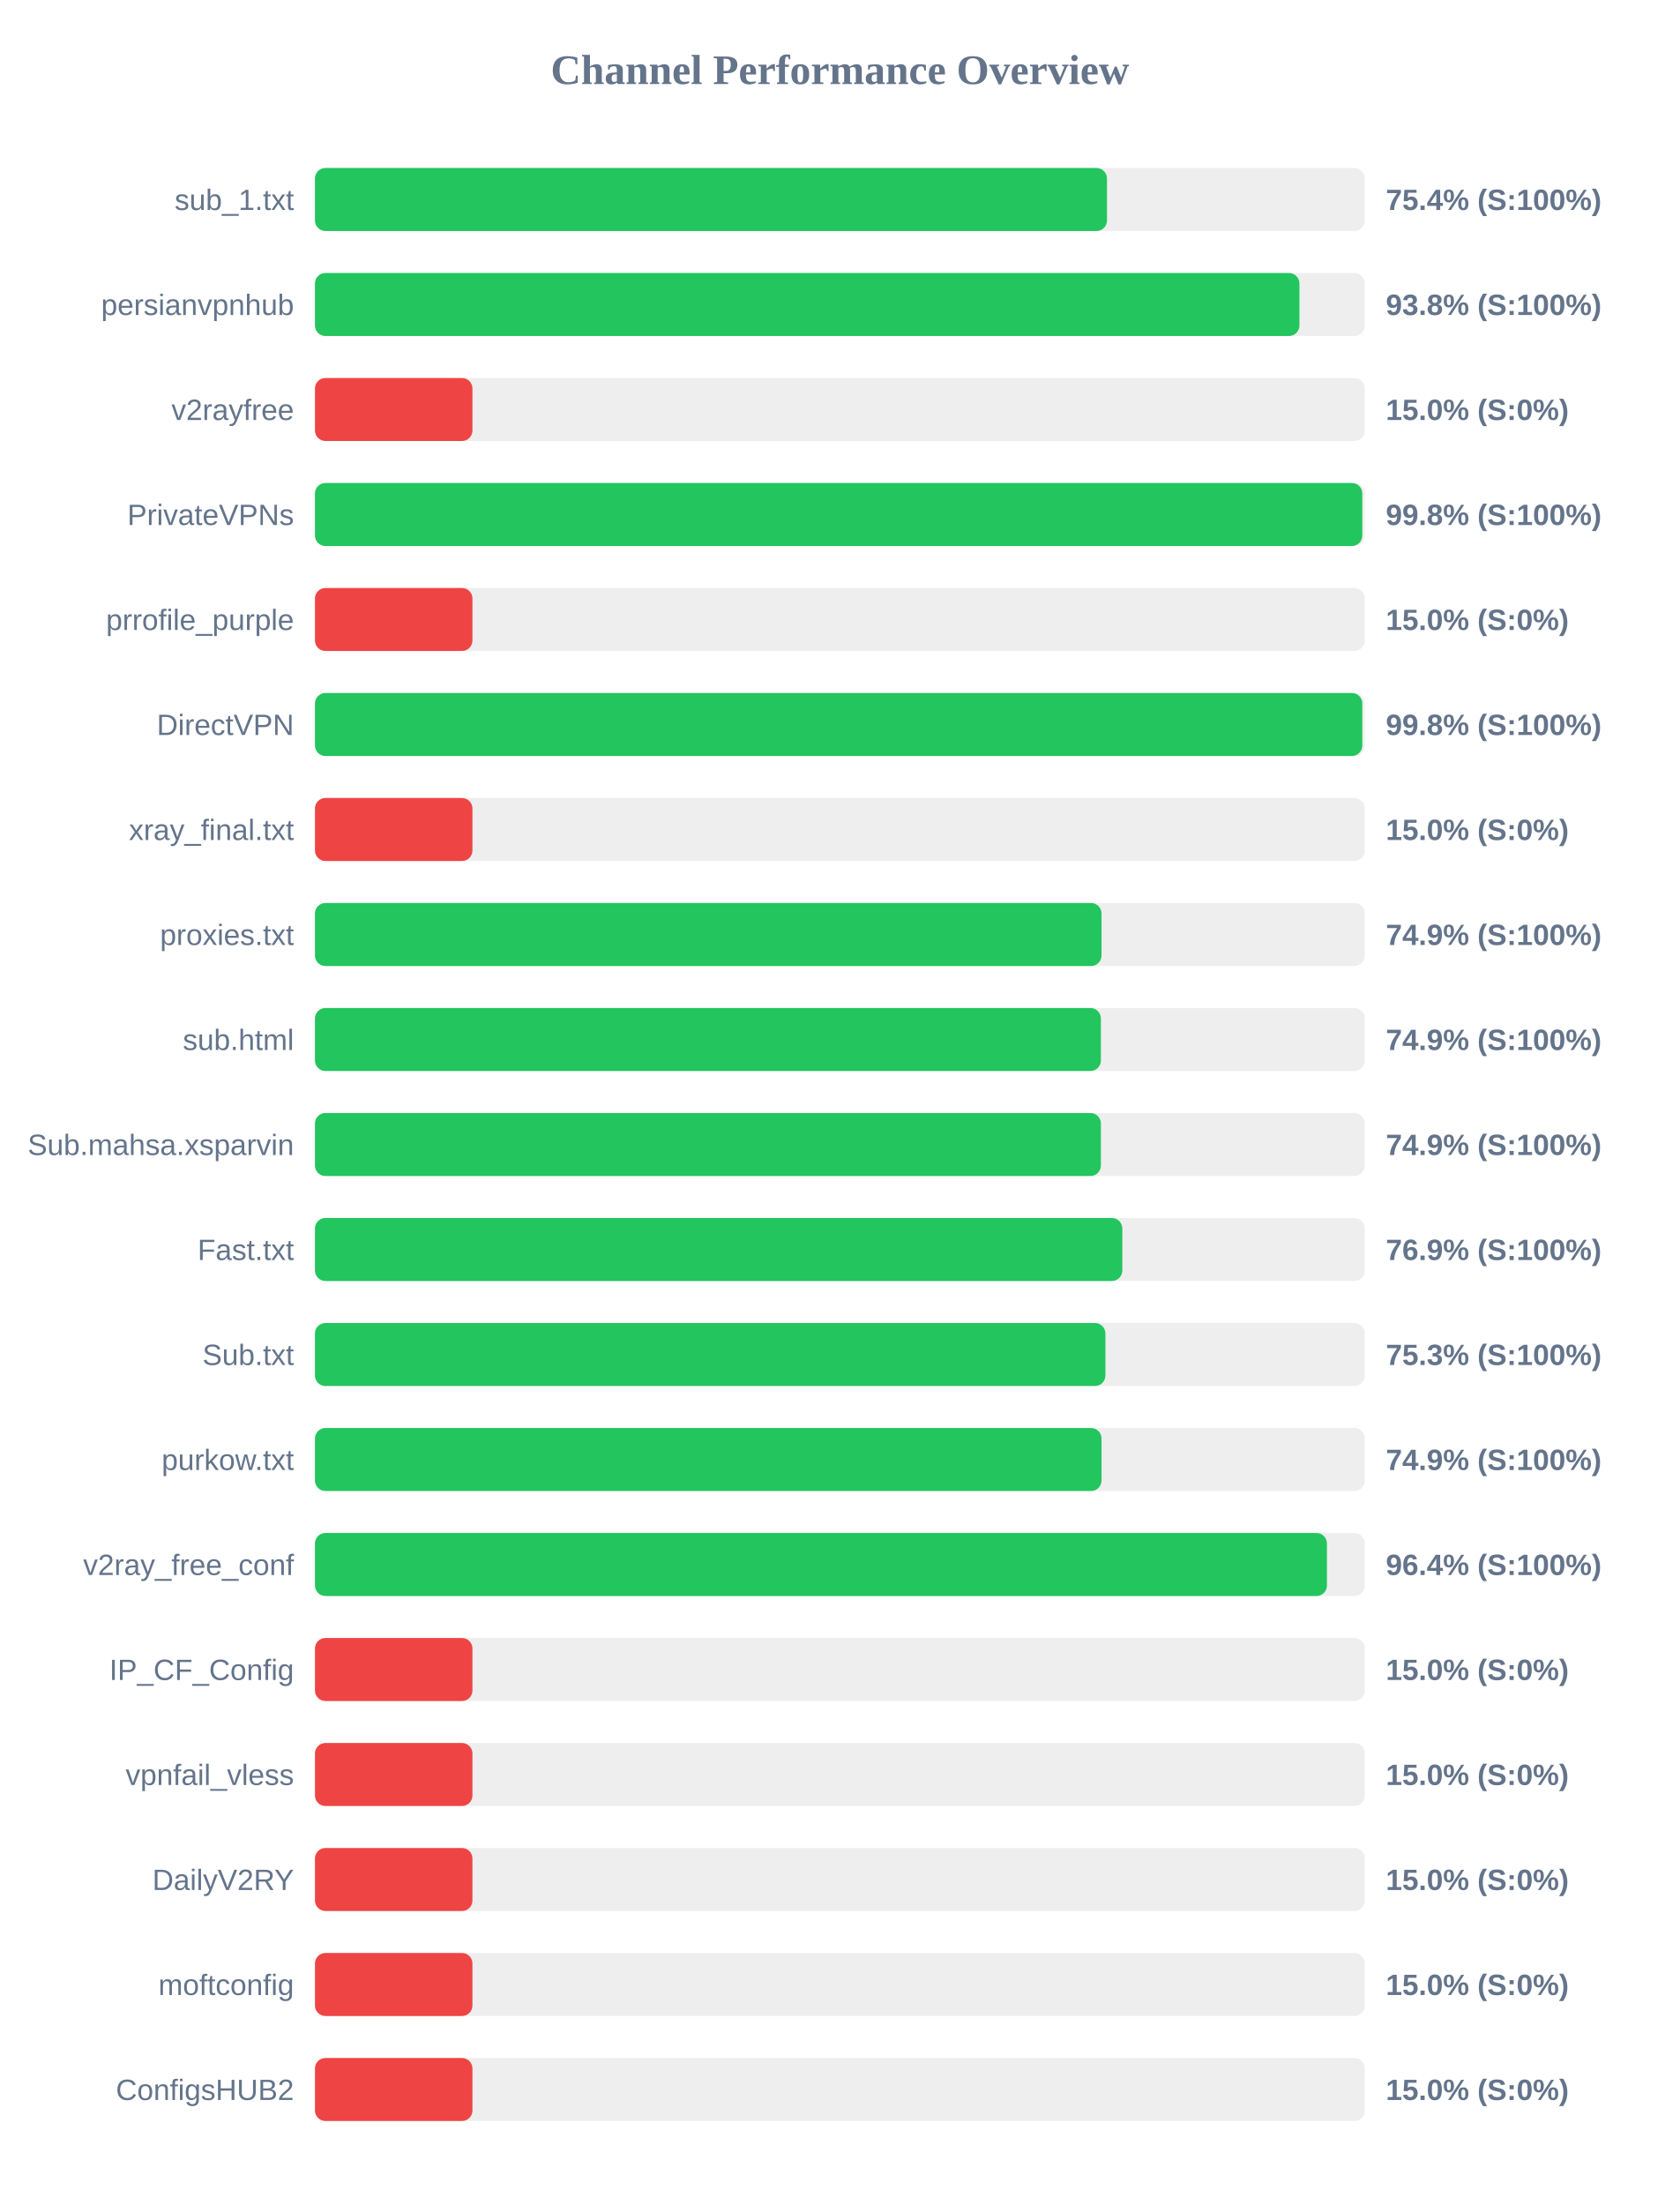
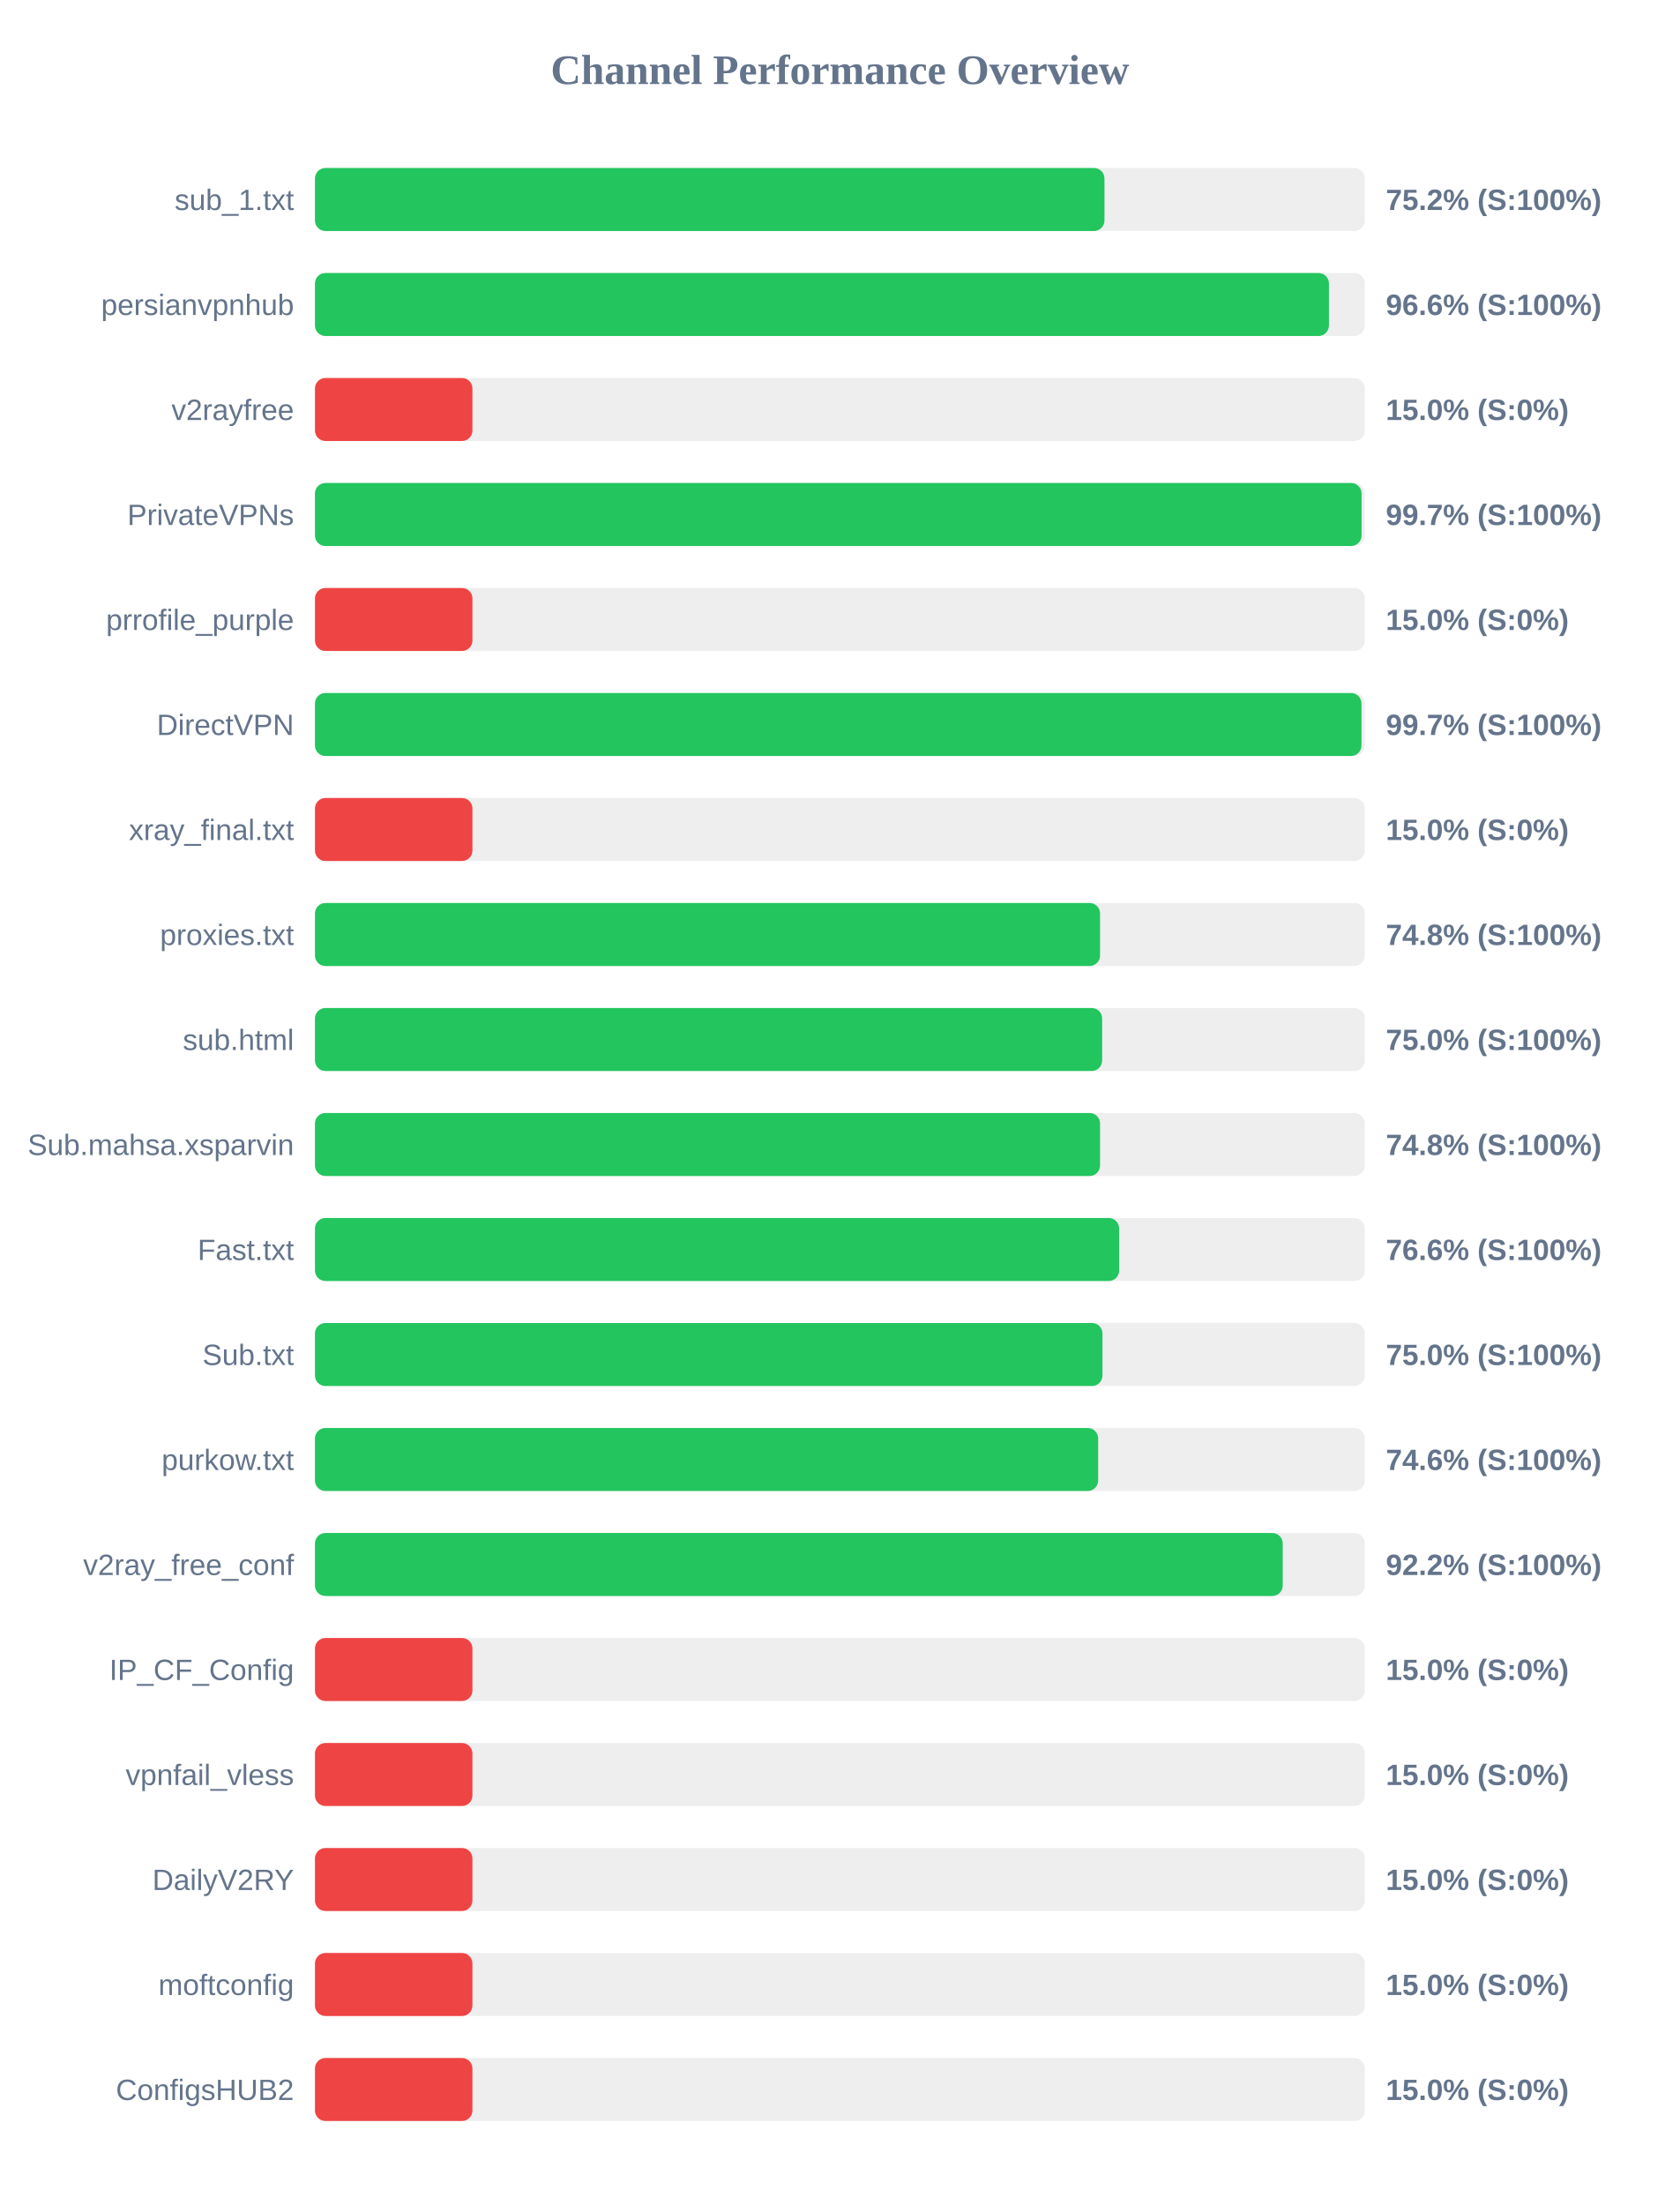
<svg xmlns="http://www.w3.org/2000/svg" width="800" height="1050" version="1.1">
  <style>
        .row { font: 14px Arial; fill: #64748b; }
        .score { font: bold 14px Arial; fill: #64748b; }
    </style>
  <text x="400" y="40" text-anchor="middle" font-size="20px" font-weight="bold" fill="#64748b">Channel Performance Overview</text>
  <rect x="150" y="80" width="500" height="30" fill="#eee" rx="5" />
-   <rect x="150" y="80" width="377.2" height="30" fill="#22c55e" rx="5" />
+   <rect x="150" y="80" width="376.0" height="30" fill="#22c55e" rx="5" />
  <text x="140" y="100" text-anchor="end" class="row">sub_1.txt</text>
-   <text x="660" y="100" text-anchor="start" class="score">75.4% (S:100%)</text>
+   <text x="660" y="100" text-anchor="start" class="score">75.2% (S:100%)</text>
  <rect x="150" y="130" width="500" height="30" fill="#eee" rx="5" />
-   <rect x="150" y="130" width="468.85" height="30" fill="#22c55e" rx="5" />
+   <rect x="150" y="130" width="482.9" height="30" fill="#22c55e" rx="5" />
  <text x="140" y="150" text-anchor="end" class="row">persianvpnhub</text>
-   <text x="660" y="150" text-anchor="start" class="score">93.8% (S:100%)</text>
+   <text x="660" y="150" text-anchor="start" class="score">96.6% (S:100%)</text>
  <rect x="150" y="180" width="500" height="30" fill="#eee" rx="5" />
  <rect x="150" y="180" width="75.0" height="30" fill="#ef4444" rx="5" />
  <text x="140" y="200" text-anchor="end" class="row">v2rayfree</text>
  <text x="660" y="200" text-anchor="start" class="score">15.0% (S:0%)</text>
  <rect x="150" y="230" width="500" height="30" fill="#eee" rx="5" />
-   <rect x="150" y="230" width="498.8" height="30" fill="#22c55e" rx="5" />
+   <rect x="150" y="230" width="498.45" height="30" fill="#22c55e" rx="5" />
  <text x="140" y="250" text-anchor="end" class="row">PrivateVPNs</text>
-   <text x="660" y="250" text-anchor="start" class="score">99.8% (S:100%)</text>
+   <text x="660" y="250" text-anchor="start" class="score">99.7% (S:100%)</text>
  <rect x="150" y="280" width="500" height="30" fill="#eee" rx="5" />
  <rect x="150" y="280" width="75.0" height="30" fill="#ef4444" rx="5" />
  <text x="140" y="300" text-anchor="end" class="row">prrofile_purple</text>
  <text x="660" y="300" text-anchor="start" class="score">15.0% (S:0%)</text>
  <rect x="150" y="330" width="500" height="30" fill="#eee" rx="5" />
-   <rect x="150" y="330" width="498.8" height="30" fill="#22c55e" rx="5" />
+   <rect x="150" y="330" width="498.4" height="30" fill="#22c55e" rx="5" />
  <text x="140" y="350" text-anchor="end" class="row">DirectVPN</text>
-   <text x="660" y="350" text-anchor="start" class="score">99.8% (S:100%)</text>
+   <text x="660" y="350" text-anchor="start" class="score">99.7% (S:100%)</text>
  <rect x="150" y="380" width="500" height="30" fill="#eee" rx="5" />
  <rect x="150" y="380" width="75.0" height="30" fill="#ef4444" rx="5" />
  <text x="140" y="400" text-anchor="end" class="row">xray_final.txt</text>
  <text x="660" y="400" text-anchor="start" class="score">15.0% (S:0%)</text>
  <rect x="150" y="430" width="500" height="30" fill="#eee" rx="5" />
-   <rect x="150" y="430" width="374.6" height="30" fill="#22c55e" rx="5" />
+   <rect x="150" y="430" width="373.9" height="30" fill="#22c55e" rx="5" />
  <text x="140" y="450" text-anchor="end" class="row">proxies.txt</text>
-   <text x="660" y="450" text-anchor="start" class="score">74.9% (S:100%)</text>
+   <text x="660" y="450" text-anchor="start" class="score">74.8% (S:100%)</text>
  <rect x="150" y="480" width="500" height="30" fill="#eee" rx="5" />
-   <rect x="150" y="480" width="374.3" height="30" fill="#22c55e" rx="5" />
+   <rect x="150" y="480" width="374.9" height="30" fill="#22c55e" rx="5" />
  <text x="140" y="500" text-anchor="end" class="row">sub.html</text>
-   <text x="660" y="500" text-anchor="start" class="score">74.9% (S:100%)</text>
+   <text x="660" y="500" text-anchor="start" class="score">75.0% (S:100%)</text>
  <rect x="150" y="530" width="500" height="30" fill="#eee" rx="5" />
-   <rect x="150" y="530" width="374.3" height="30" fill="#22c55e" rx="5" />
+   <rect x="150" y="530" width="373.9" height="30" fill="#22c55e" rx="5" />
  <text x="140" y="550" text-anchor="end" class="row">Sub.mahsa.xsparvin</text>
-   <text x="660" y="550" text-anchor="start" class="score">74.9% (S:100%)</text>
+   <text x="660" y="550" text-anchor="start" class="score">74.8% (S:100%)</text>
  <rect x="150" y="580" width="500" height="30" fill="#eee" rx="5" />
-   <rect x="150" y="580" width="384.5" height="30" fill="#22c55e" rx="5" />
+   <rect x="150" y="580" width="383.0" height="30" fill="#22c55e" rx="5" />
  <text x="140" y="600" text-anchor="end" class="row">Fast.txt</text>
-   <text x="660" y="600" text-anchor="start" class="score">76.9% (S:100%)</text>
+   <text x="660" y="600" text-anchor="start" class="score">76.6% (S:100%)</text>
  <rect x="150" y="630" width="500" height="30" fill="#eee" rx="5" />
-   <rect x="150" y="630" width="376.45" height="30" fill="#22c55e" rx="5" />
+   <rect x="150" y="630" width="375.05" height="30" fill="#22c55e" rx="5" />
  <text x="140" y="650" text-anchor="end" class="row">Sub.txt</text>
-   <text x="660" y="650" text-anchor="start" class="score">75.3% (S:100%)</text>
+   <text x="660" y="650" text-anchor="start" class="score">75.0% (S:100%)</text>
  <rect x="150" y="680" width="500" height="30" fill="#eee" rx="5" />
-   <rect x="150" y="680" width="374.6" height="30" fill="#22c55e" rx="5" />
+   <rect x="150" y="680" width="373.0" height="30" fill="#22c55e" rx="5" />
  <text x="140" y="700" text-anchor="end" class="row">purkow.txt</text>
-   <text x="660" y="700" text-anchor="start" class="score">74.9% (S:100%)</text>
+   <text x="660" y="700" text-anchor="start" class="score">74.6% (S:100%)</text>
  <rect x="150" y="730" width="500" height="30" fill="#eee" rx="5" />
-   <rect x="150" y="730" width="481.95" height="30" fill="#22c55e" rx="5" />
+   <rect x="150" y="730" width="460.9" height="30" fill="#22c55e" rx="5" />
  <text x="140" y="750" text-anchor="end" class="row">v2ray_free_conf</text>
-   <text x="660" y="750" text-anchor="start" class="score">96.4% (S:100%)</text>
+   <text x="660" y="750" text-anchor="start" class="score">92.2% (S:100%)</text>
  <rect x="150" y="780" width="500" height="30" fill="#eee" rx="5" />
  <rect x="150" y="780" width="75.0" height="30" fill="#ef4444" rx="5" />
  <text x="140" y="800" text-anchor="end" class="row">IP_CF_Config</text>
  <text x="660" y="800" text-anchor="start" class="score">15.0% (S:0%)</text>
  <rect x="150" y="830" width="500" height="30" fill="#eee" rx="5" />
  <rect x="150" y="830" width="75.0" height="30" fill="#ef4444" rx="5" />
  <text x="140" y="850" text-anchor="end" class="row">vpnfail_vless</text>
  <text x="660" y="850" text-anchor="start" class="score">15.0% (S:0%)</text>
  <rect x="150" y="880" width="500" height="30" fill="#eee" rx="5" />
  <rect x="150" y="880" width="75.0" height="30" fill="#ef4444" rx="5" />
  <text x="140" y="900" text-anchor="end" class="row">DailyV2RY</text>
  <text x="660" y="900" text-anchor="start" class="score">15.0% (S:0%)</text>
  <rect x="150" y="930" width="500" height="30" fill="#eee" rx="5" />
  <rect x="150" y="930" width="75.0" height="30" fill="#ef4444" rx="5" />
  <text x="140" y="950" text-anchor="end" class="row">moftconfig</text>
  <text x="660" y="950" text-anchor="start" class="score">15.0% (S:0%)</text>
  <rect x="150" y="980" width="500" height="30" fill="#eee" rx="5" />
  <rect x="150" y="980" width="75.0" height="30" fill="#ef4444" rx="5" />
  <text x="140" y="1000" text-anchor="end" class="row">ConfigsHUB2</text>
  <text x="660" y="1000" text-anchor="start" class="score">15.0% (S:0%)</text>
</svg>
